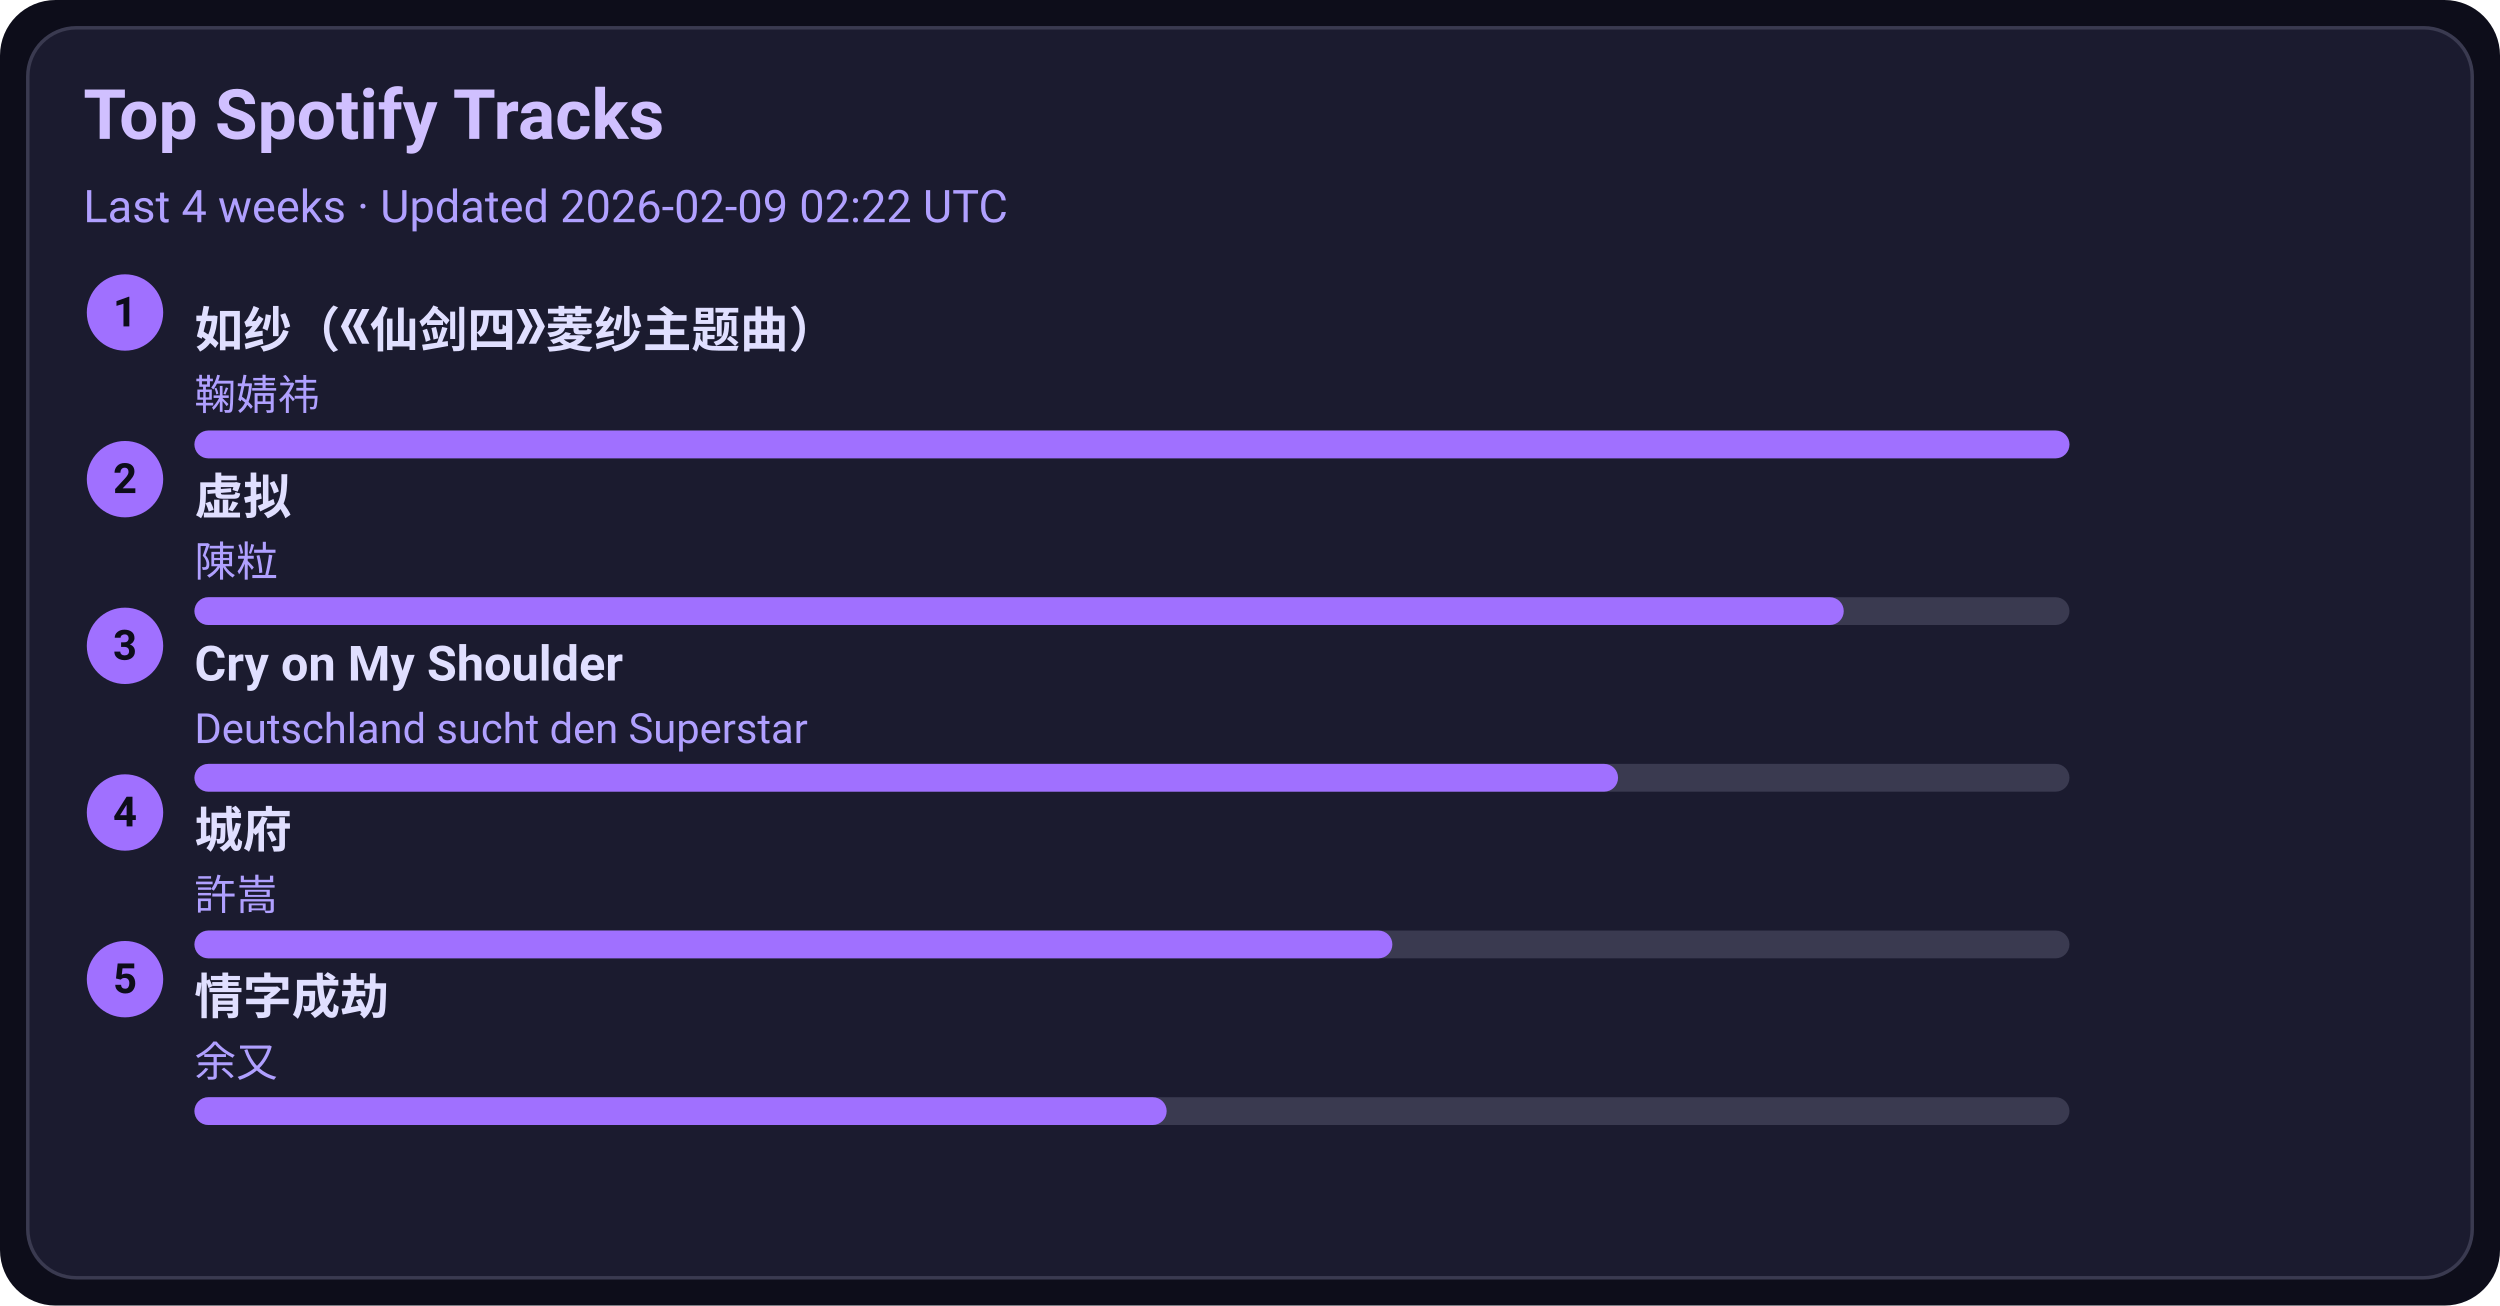
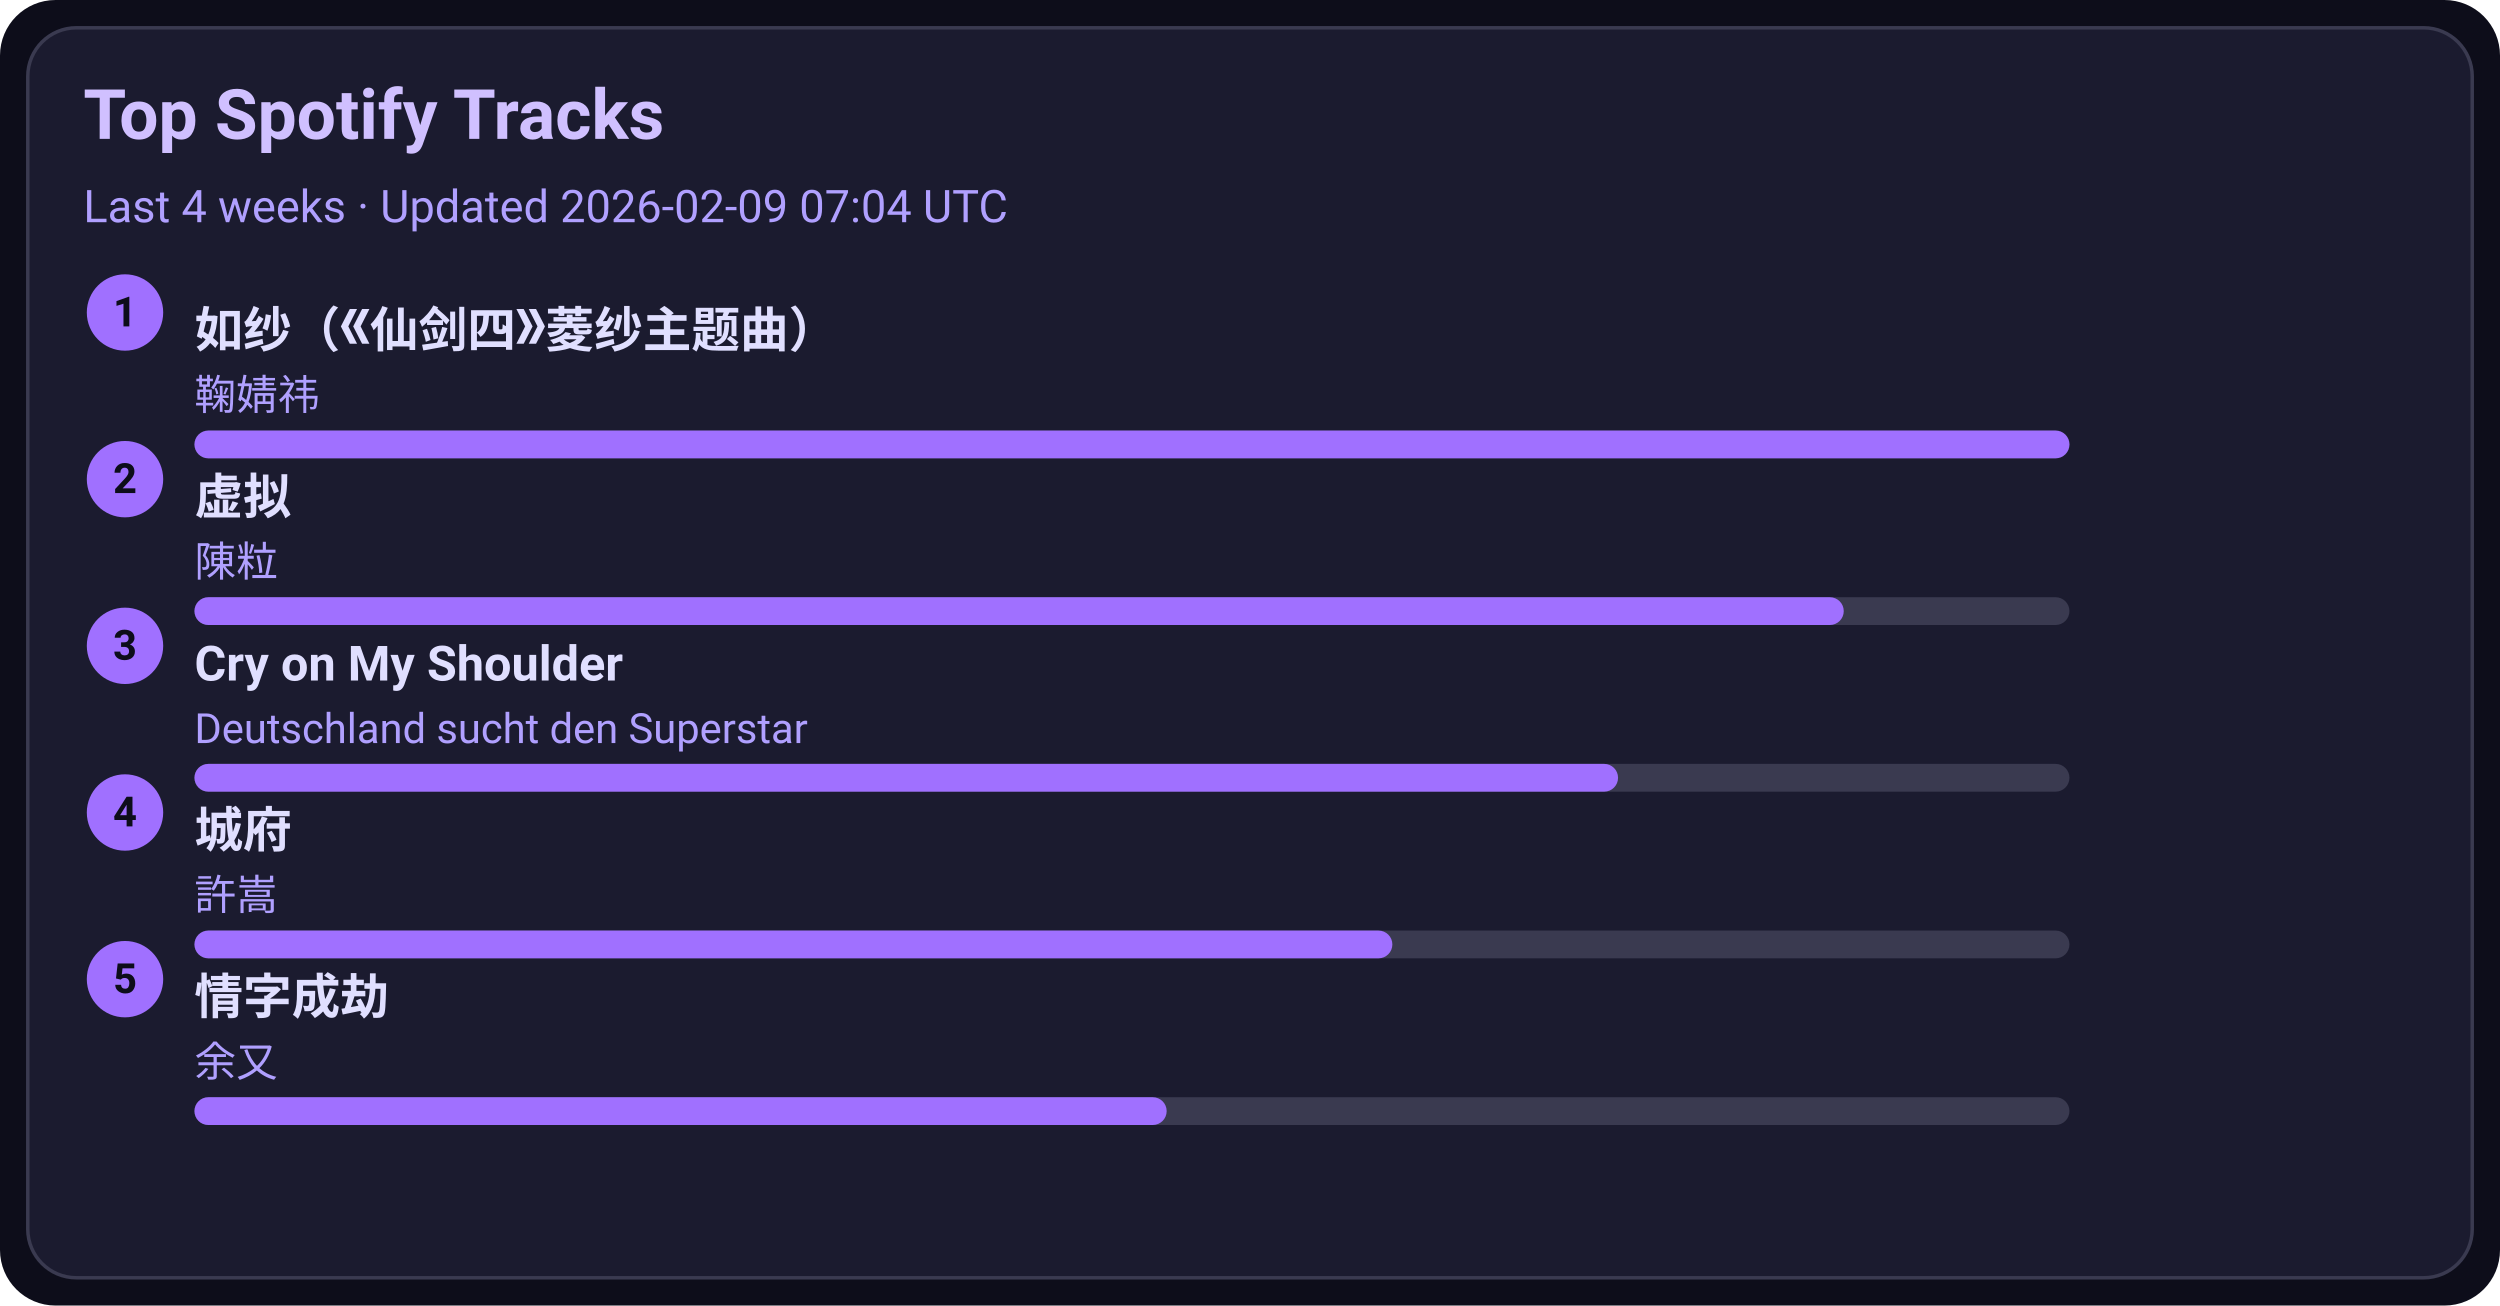
<svg xmlns="http://www.w3.org/2000/svg" width="720" height="376" viewBox="0 0 720 376">
  <style>text{font-family:-apple-system,BlinkMacSystemFont,Segoe UI,Roboto,Ubuntu,Helvetica Neue,Arial,Noto Sans,sans-serif}</style>
  <rect width="720" height="376" rx="16" fill="#0d0d1a" />
  <rect x="8" y="8" width="704" height="360" rx="14" fill="#1b1b2f" stroke="#3a3a50" />
  <text x="24" y="40" font-size="20" fill="#d0c0ff" font-weight="600">Top Spotify Tracks</text>
-   <text x="24" y="64" font-size="13" fill="#b0a0ff">Last 4 weeks · Updated 2026-02-09 02:22 UTC</text>
+   <text x="24" y="64" font-size="13" fill="#b0a0ff">Last 4 weeks · Updated 2026-02-09 07:04 UTC</text>
  <circle cx="36" cy="90" r="11" fill="#a070ff" />
  <text x="36" y="94" text-anchor="middle" font-size="12" fill="#0d0d1a" font-weight="700">1</text>
  <a href="https://open.spotify.com/track/69FUNgvEVkNbHq43lgvdme" target="_blank" rel="noopener noreferrer">
    <text x="56" y="100" font-size="14" fill="#e0dfff" font-weight="600">如纱（《仙剑四》菱纱主题曲）</text>
  </a>
  <text x="56" y="118" font-size="12" fill="#b0a0ff">鞠婧祎</text>
  <rect x="56" y="124" width="540" height="8" rx="4" fill="#3a3a50" />
  <rect x="56" y="124" width="540" height="8" rx="4" fill="#a070ff" />
  <circle cx="36" cy="138" r="11" fill="#a070ff" />
  <text x="36" y="142" text-anchor="middle" font-size="12" fill="#0d0d1a" font-weight="700">2</text>
  <a href="https://open.spotify.com/track/5l9sg05BhpfsdLfRvjGsAf" target="_blank" rel="noopener noreferrer">
    <text x="56" y="148" font-size="14" fill="#e0dfff" font-weight="600">虚拟</text>
  </a>
  <text x="56" y="166" font-size="12" fill="#b0a0ff">陳粒</text>
  <rect x="56" y="172" width="540" height="8" rx="4" fill="#3a3a50" />
  <rect x="56" y="172" width="475" height="8" rx="4" fill="#a070ff" />
  <circle cx="36" cy="186" r="11" fill="#a070ff" />
  <text x="36" y="190" text-anchor="middle" font-size="12" fill="#0d0d1a" font-weight="700">3</text>
  <a href="https://open.spotify.com/track/6usmG2MoD0C0Lc2pNgCVWV" target="_blank" rel="noopener noreferrer">
    <text x="56" y="196" font-size="14" fill="#e0dfff" font-weight="600">Cry on My Shoulder</text>
  </a>
  <text x="56" y="214" font-size="12" fill="#b0a0ff">Deutschland sucht den Superstar</text>
  <rect x="56" y="220" width="540" height="8" rx="4" fill="#3a3a50" />
  <rect x="56" y="220" width="410" height="8" rx="4" fill="#a070ff" />
  <circle cx="36" cy="234" r="11" fill="#a070ff" />
  <text x="36" y="238" text-anchor="middle" font-size="12" fill="#0d0d1a" font-weight="700">4</text>
  <a href="https://open.spotify.com/track/4AmlSf7hye0QVpnHCcEoEw" target="_blank" rel="noopener noreferrer">
    <text x="56" y="244" font-size="14" fill="#e0dfff" font-weight="600">城府</text>
  </a>
  <text x="56" y="262" font-size="12" fill="#b0a0ff">許嵩</text>
  <rect x="56" y="268" width="540" height="8" rx="4" fill="#3a3a50" />
  <rect x="56" y="268" width="345" height="8" rx="4" fill="#a070ff" />
  <circle cx="36" cy="282" r="11" fill="#a070ff" />
  <text x="36" y="286" text-anchor="middle" font-size="12" fill="#0d0d1a" font-weight="700">5</text>
  <a href="https://open.spotify.com/track/6PLof7Z5mvbp9im83J4m3m" target="_blank" rel="noopener noreferrer">
    <text x="56" y="292" font-size="14" fill="#e0dfff" font-weight="600">情字成劫</text>
  </a>
  <text x="56" y="310" font-size="12" fill="#b0a0ff">余又</text>
  <rect x="56" y="316" width="540" height="8" rx="4" fill="#3a3a50" />
  <rect x="56" y="316" width="280" height="8" rx="4" fill="#a070ff" />
</svg>
